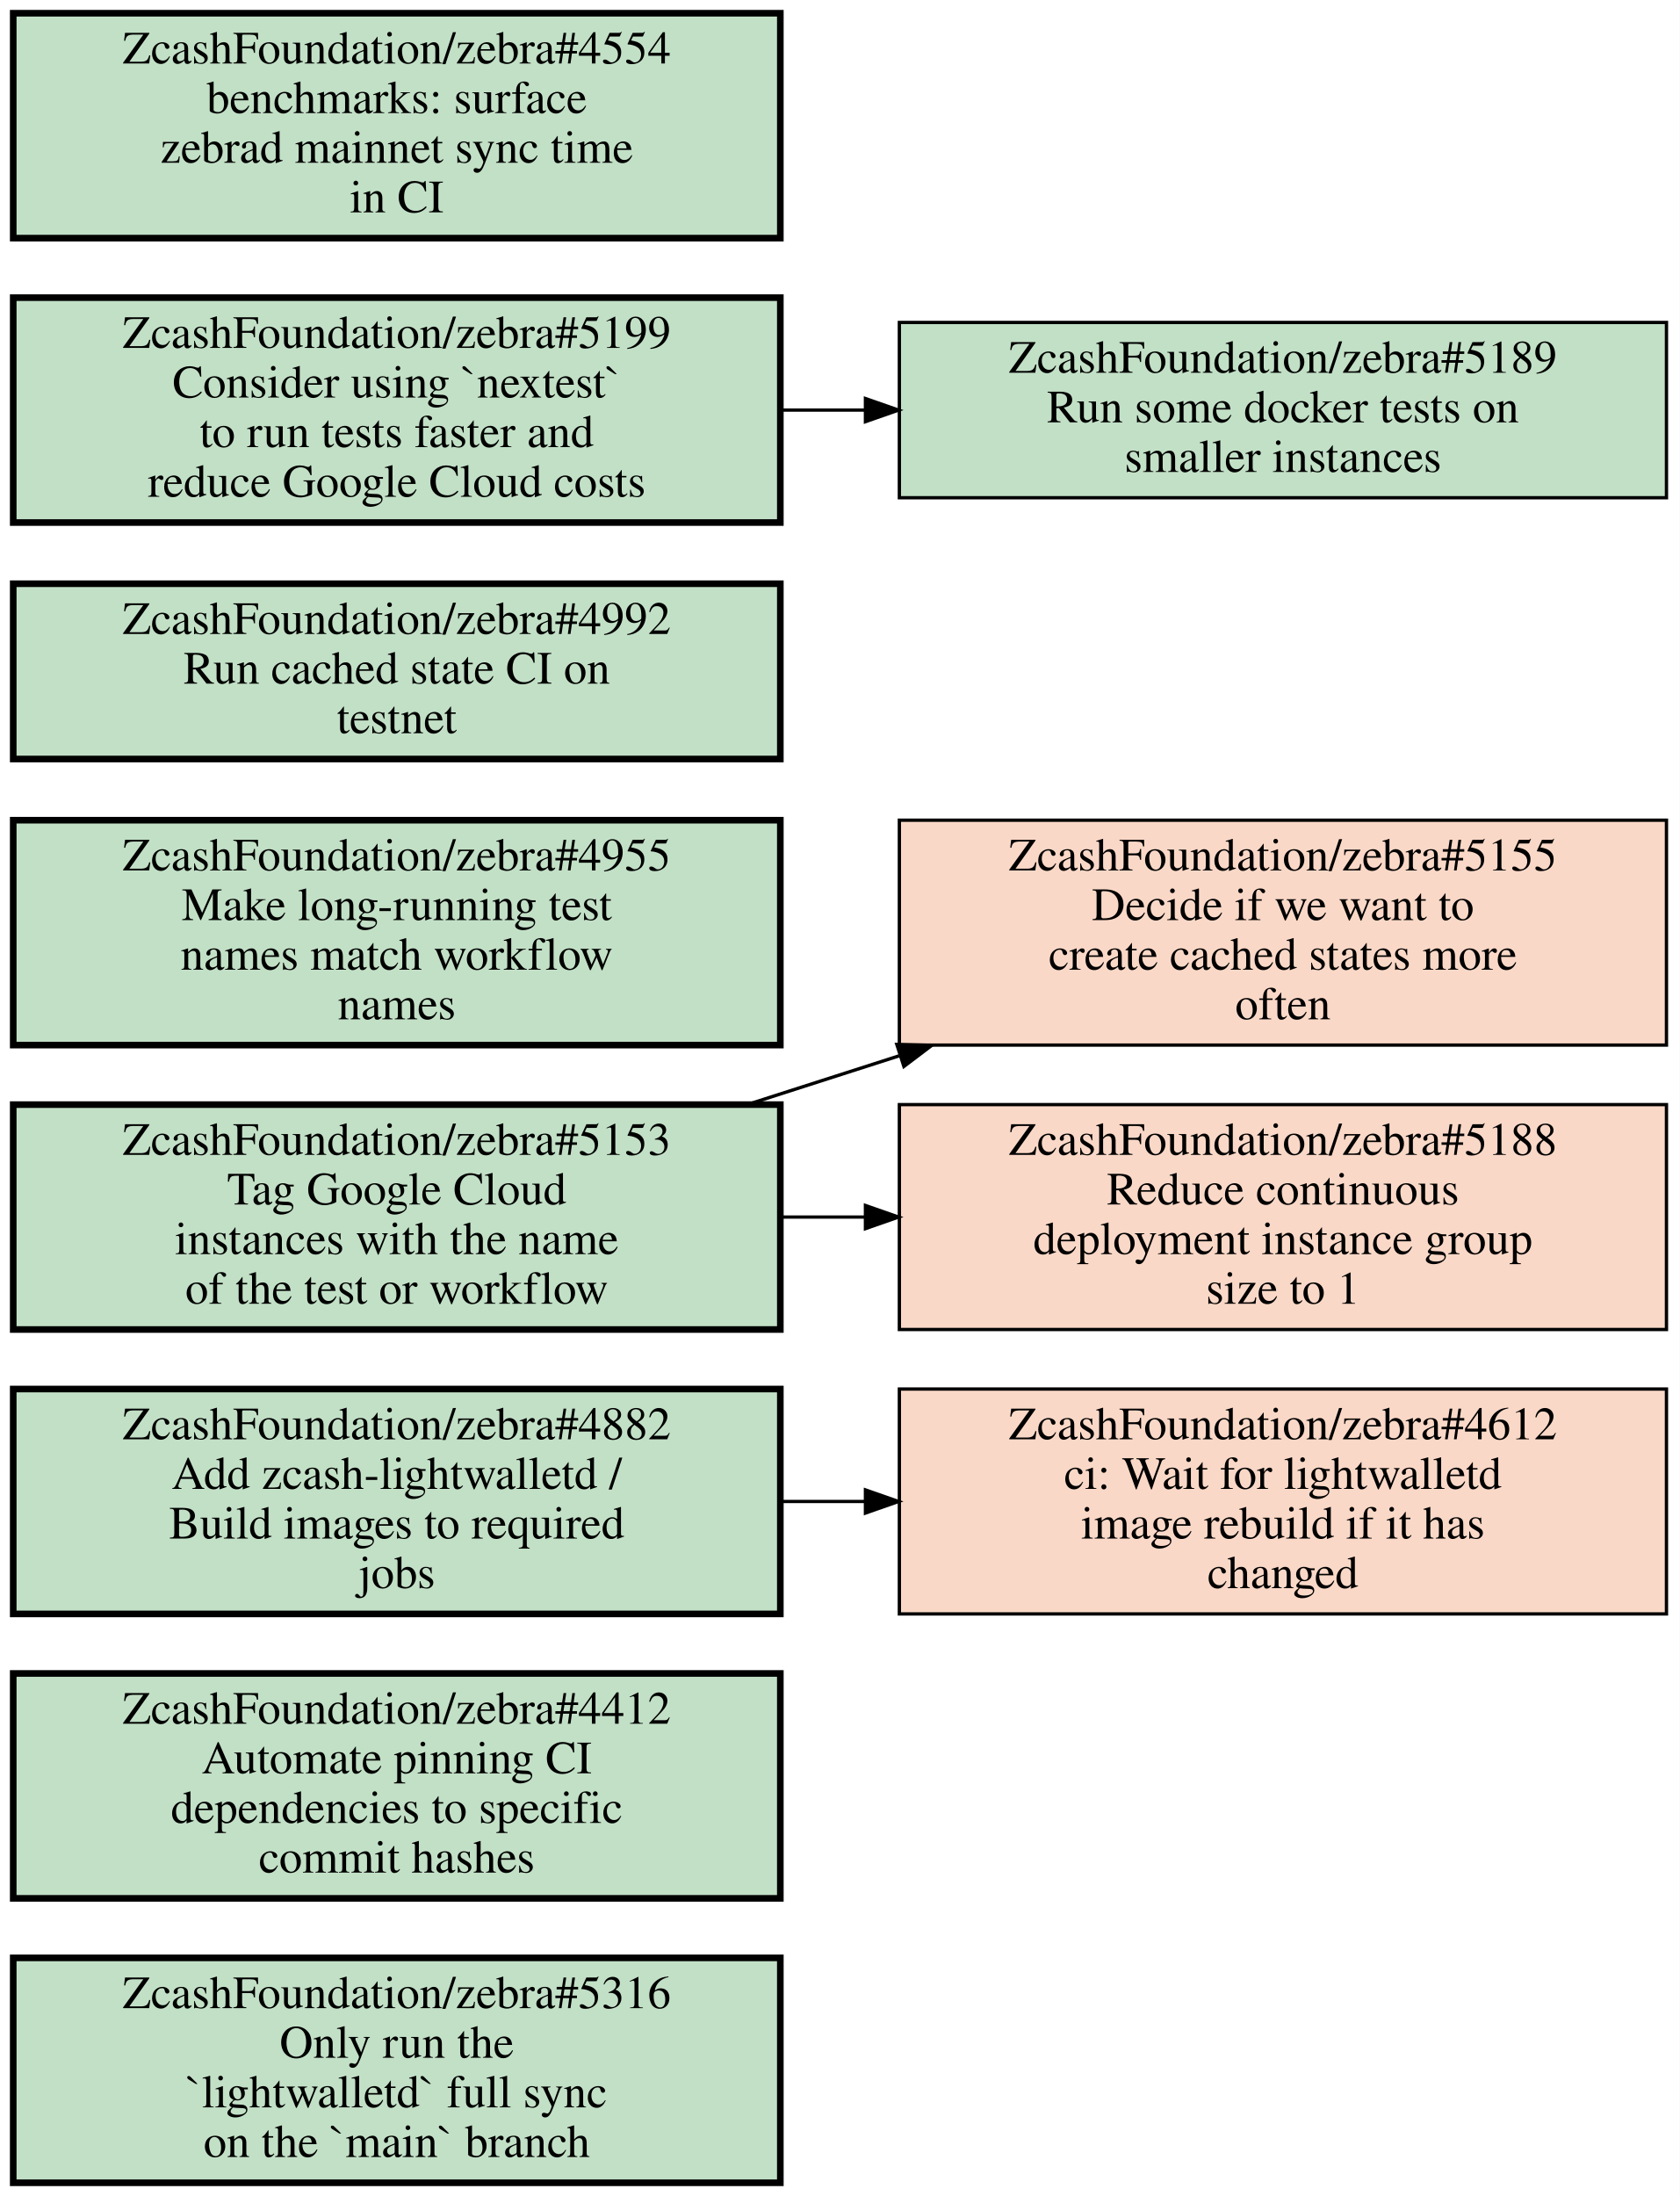
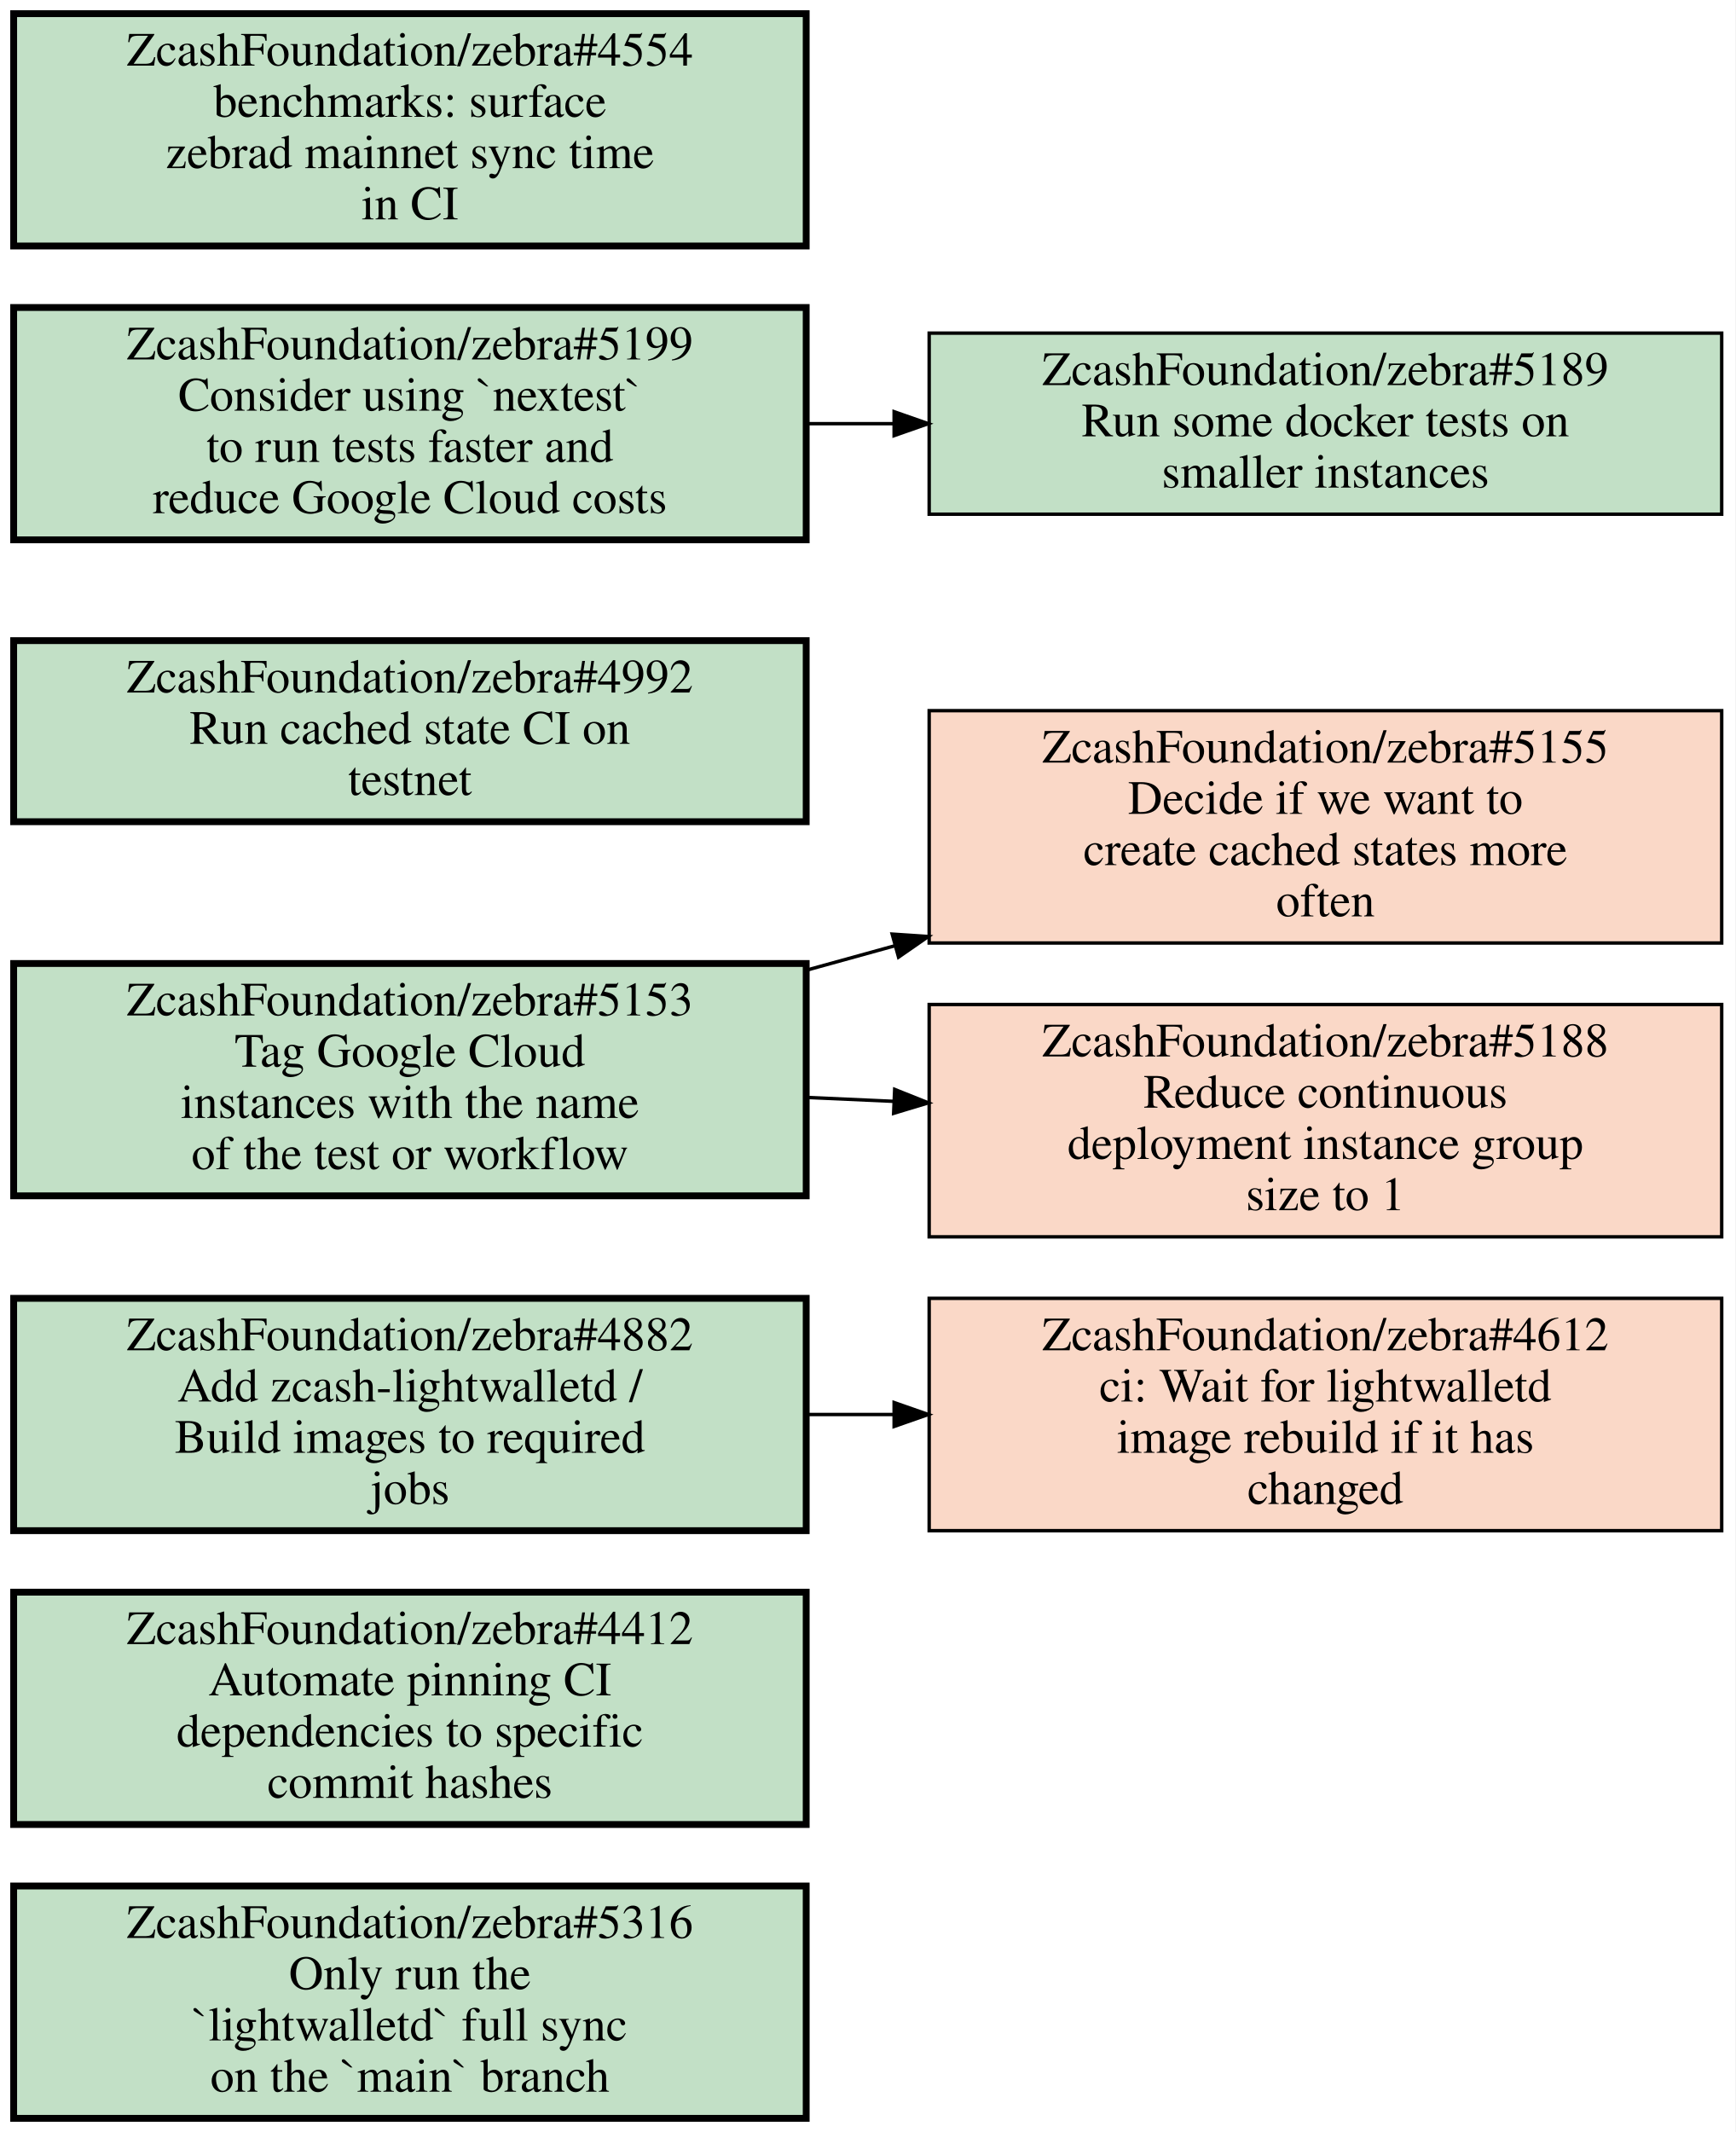
- <svg xmlns="http://www.w3.org/2000/svg" xmlns:xlink="http://www.w3.org/1999/xlink" width="508pt" height="664pt" viewBox="0.00 0.00 508.00 664.00">
-   <g id="graph0" class="graph" transform="scale(1 1) rotate(0) translate(4 660)">
-     <polygon fill="#ffffff" stroke="transparent" points="-4,4 -4,-660 504,-660 504,4 -4,4" />
+ <svg xmlns="http://www.w3.org/2000/svg" xmlns:xlink="http://www.w3.org/1999/xlink" width="508pt" height="624pt" viewBox="0.00 0.00 508.00 624.00">
+   <g id="graph0" class="graph" transform="scale(1 1) rotate(0) translate(4 620)">
+     <polygon fill="#ffffff" stroke="transparent" points="-4,4 -4,-620 504,-620 504,4 -4,4" />
    <g id="node1" class="node open">
      <g id="a_node1">
        <a xlink:href="https://github.com/ZcashFoundation/zebra/issues/5316" xlink:title="ZcashFoundation/zebra#5316&#10;Only run the&#10;`lightwalletd` full sync&#10;on the `main` branch" target="_blank">
          <polygon fill="#c2e0c6" stroke="#000000" stroke-width="2" points="232,-68 0,-68 0,0 232,0 232,-68" />
          <text text-anchor="middle" x="116" y="-52.8" font-family="Times,serif" font-size="14.00" fill="#000000">ZcashFoundation/zebra#5316</text>
          <text text-anchor="middle" x="116" y="-37.8" font-family="Times,serif" font-size="14.00" fill="#000000">Only run the</text>
          <text text-anchor="middle" x="116" y="-22.8" font-family="Times,serif" font-size="14.00" fill="#000000">`lightwalletd` full sync</text>
          <text text-anchor="middle" x="116" y="-7.8" font-family="Times,serif" font-size="14.00" fill="#000000">on the `main` branch</text>
        </a>
      </g>
    </g>
    <g id="node2" class="node open">
      <g id="a_node2">
        <a xlink:href="https://github.com/ZcashFoundation/zebra/issues/4412" xlink:title="ZcashFoundation/zebra#4412&#10;Automate pinning CI&#10;dependencies to specific&#10;commit hashes" target="_blank">
          <polygon fill="#c2e0c6" stroke="#000000" stroke-width="2" points="232,-154 0,-154 0,-86 232,-86 232,-154" />
          <text text-anchor="middle" x="116" y="-138.8" font-family="Times,serif" font-size="14.00" fill="#000000">ZcashFoundation/zebra#4412</text>
          <text text-anchor="middle" x="116" y="-123.8" font-family="Times,serif" font-size="14.00" fill="#000000">Automate pinning CI</text>
          <text text-anchor="middle" x="116" y="-108.8" font-family="Times,serif" font-size="14.00" fill="#000000">dependencies to specific</text>
          <text text-anchor="middle" x="116" y="-93.8" font-family="Times,serif" font-size="14.00" fill="#000000">commit hashes</text>
        </a>
      </g>
    </g>
    <g id="node3" class="node closed">
      <g id="a_node3">
        <a xlink:href="https://github.com/ZcashFoundation/zebra/issues/4612" xlink:title="ZcashFoundation/zebra#4612&#10;ci: Wait for lightwalletd&#10;image rebuild if it has&#10;changed" target="_blank">
          <polygon fill="#fad8c7" stroke="#000000" points="500,-240 268,-240 268,-172 500,-172 500,-240" />
          <text text-anchor="middle" x="384" y="-224.8" font-family="Times,serif" font-size="14.00" fill="#000000">ZcashFoundation/zebra#4612</text>
          <text text-anchor="middle" x="384" y="-209.8" font-family="Times,serif" font-size="14.00" fill="#000000">ci: Wait for lightwalletd</text>
          <text text-anchor="middle" x="384" y="-194.8" font-family="Times,serif" font-size="14.00" fill="#000000">image rebuild if it has</text>
          <text text-anchor="middle" x="384" y="-179.8" font-family="Times,serif" font-size="14.00" fill="#000000">changed</text>
        </a>
      </g>
    </g>
    <g id="node4" class="node open">
      <g id="a_node4">
        <a xlink:href="https://github.com/ZcashFoundation/zebra/issues/5153" xlink:title="ZcashFoundation/zebra#5153&#10;Tag Google Cloud&#10;instances with the name&#10;of the test or workflow" target="_blank">
-           <polygon fill="#c2e0c6" stroke="#000000" stroke-width="2" points="232,-326 0,-326 0,-258 232,-258 232,-326" />
-           <text text-anchor="middle" x="116" y="-310.8" font-family="Times,serif" font-size="14.00" fill="#000000">ZcashFoundation/zebra#5153</text>
-           <text text-anchor="middle" x="116" y="-295.8" font-family="Times,serif" font-size="14.00" fill="#000000">Tag Google Cloud</text>
-           <text text-anchor="middle" x="116" y="-280.8" font-family="Times,serif" font-size="14.00" fill="#000000">instances with the name</text>
-           <text text-anchor="middle" x="116" y="-265.8" font-family="Times,serif" font-size="14.00" fill="#000000">of the test or workflow</text>
+           <polygon fill="#c2e0c6" stroke="#000000" stroke-width="2" points="232,-338 0,-338 0,-270 232,-270 232,-338" />
+           <text text-anchor="middle" x="116" y="-322.8" font-family="Times,serif" font-size="14.00" fill="#000000">ZcashFoundation/zebra#5153</text>
+           <text text-anchor="middle" x="116" y="-307.8" font-family="Times,serif" font-size="14.00" fill="#000000">Tag Google Cloud</text>
+           <text text-anchor="middle" x="116" y="-292.8" font-family="Times,serif" font-size="14.00" fill="#000000">instances with the name</text>
+           <text text-anchor="middle" x="116" y="-277.8" font-family="Times,serif" font-size="14.00" fill="#000000">of the test or workflow</text>
        </a>
      </g>
    </g>
    <g id="node5" class="node closed">
      <g id="a_node5">
        <a xlink:href="https://github.com/ZcashFoundation/zebra/issues/5155" xlink:title="ZcashFoundation/zebra#5155&#10;Decide if we want to&#10;create cached states more&#10;often" target="_blank">
          <polygon fill="#fad8c7" stroke="#000000" points="500,-412 268,-412 268,-344 500,-344 500,-412" />
          <text text-anchor="middle" x="384" y="-396.8" font-family="Times,serif" font-size="14.00" fill="#000000">ZcashFoundation/zebra#5155</text>
          <text text-anchor="middle" x="384" y="-381.8" font-family="Times,serif" font-size="14.00" fill="#000000">Decide if we want to</text>
          <text text-anchor="middle" x="384" y="-366.8" font-family="Times,serif" font-size="14.00" fill="#000000">create cached states more</text>
          <text text-anchor="middle" x="384" y="-351.8" font-family="Times,serif" font-size="14.00" fill="#000000">often</text>
        </a>
      </g>
    </g>
    <g id="edge1" class="edge">
-       <path fill="none" stroke="#000000" d="M222.31,-326.11C237.29,-330.92 252.76,-335.89 267.92,-340.75" />
-       <polygon fill="#000000" stroke="#000000" points="267.229,-344.204 277.82,-343.93 269.37,-337.539 267.229,-344.204" />
+       <path fill="none" stroke="#000000" d="M232.38,-336.13C240.9,-338.49 249.51,-340.87 258.08,-343.23" />
+       <polygon fill="#000000" stroke="#000000" points="257.169,-346.609 267.74,-345.9 259.034,-339.862 257.169,-346.609" />
    </g>
    <g id="node6" class="node closed">
      <g id="a_node6">
        <a xlink:href="https://github.com/ZcashFoundation/zebra/issues/5188" xlink:title="ZcashFoundation/zebra#5188&#10;Reduce continuous&#10;deployment instance group&#10;size to 1" target="_blank">
          <polygon fill="#fad8c7" stroke="#000000" points="500,-326 268,-326 268,-258 500,-258 500,-326" />
          <text text-anchor="middle" x="384" y="-310.8" font-family="Times,serif" font-size="14.00" fill="#000000">ZcashFoundation/zebra#5188</text>
          <text text-anchor="middle" x="384" y="-295.8" font-family="Times,serif" font-size="14.00" fill="#000000">Reduce continuous</text>
          <text text-anchor="middle" x="384" y="-280.8" font-family="Times,serif" font-size="14.00" fill="#000000">deployment instance group</text>
          <text text-anchor="middle" x="384" y="-265.8" font-family="Times,serif" font-size="14.00" fill="#000000">size to 1</text>
        </a>
      </g>
    </g>
    <g id="edge2" class="edge">
-       <path fill="none" stroke="#000000" d="M232.38,-292C240.71,-292 249.14,-292 257.53,-292" />
-       <polygon fill="#000000" stroke="#000000" points="257.74,-295.5 267.74,-292 257.74,-288.5 257.74,-295.5" />
+       <path fill="none" stroke="#000000" d="M232.38,-298.79C240.71,-298.42 249.14,-298.04 257.53,-297.66" />
+       <polygon fill="#000000" stroke="#000000" points="257.904,-301.147 267.74,-297.21 257.596,-294.154 257.904,-301.147" />
    </g>
    <g id="node7" class="node open">
      <g id="a_node7">
-         <a xlink:href="https://github.com/ZcashFoundation/zebra/issues/4955" xlink:title="ZcashFoundation/zebra#4955&#10;Make long-running test&#10;names match workflow&#10;names" target="_blank">
-           <polygon fill="#c2e0c6" stroke="#000000" stroke-width="2" points="232,-412 0,-412 0,-344 232,-344 232,-412" />
-           <text text-anchor="middle" x="116" y="-396.8" font-family="Times,serif" font-size="14.00" fill="#000000">ZcashFoundation/zebra#4955</text>
-           <text text-anchor="middle" x="116" y="-381.8" font-family="Times,serif" font-size="14.00" fill="#000000">Make long-running test</text>
-           <text text-anchor="middle" x="116" y="-366.8" font-family="Times,serif" font-size="14.00" fill="#000000">names match workflow</text>
-           <text text-anchor="middle" x="116" y="-351.8" font-family="Times,serif" font-size="14.00" fill="#000000">names</text>
-         </a>
-       </g>
-     </g>
-     <g id="node8" class="node open">
-       <g id="a_node8">
        <a xlink:href="https://github.com/ZcashFoundation/zebra/issues/4882" xlink:title="ZcashFoundation/zebra#4882&#10;Add zcash-lightwalletd /&#10;Build images to required&#10;jobs" target="_blank">
          <polygon fill="#c2e0c6" stroke="#000000" stroke-width="2" points="232,-240 0,-240 0,-172 232,-172 232,-240" />
          <text text-anchor="middle" x="116" y="-224.8" font-family="Times,serif" font-size="14.00" fill="#000000">ZcashFoundation/zebra#4882</text>
          <text text-anchor="middle" x="116" y="-209.8" font-family="Times,serif" font-size="14.00" fill="#000000">Add zcash-lightwalletd /</text>
          <text text-anchor="middle" x="116" y="-194.8" font-family="Times,serif" font-size="14.00" fill="#000000">Build images to required</text>
          <text text-anchor="middle" x="116" y="-179.8" font-family="Times,serif" font-size="14.00" fill="#000000">jobs</text>
        </a>
      </g>
    </g>
    <g id="edge3" class="edge">
      <path fill="none" stroke="#000000" d="M232.38,-206C240.71,-206 249.14,-206 257.53,-206" />
      <polygon fill="#000000" stroke="#000000" points="257.74,-209.5 267.74,-206 257.74,-202.5 257.74,-209.5" />
    </g>
+     <g id="node8" class="node open">
+       <g id="a_node8">
+         <a xlink:href="https://github.com/ZcashFoundation/zebra/issues/4992" xlink:title="ZcashFoundation/zebra#4992&#10;Run cached state CI on&#10;testnet" target="_blank">
+           <polygon fill="#c2e0c6" stroke="#000000" stroke-width="2" points="232,-432.5 0,-432.5 0,-379.5 232,-379.5 232,-432.5" />
+           <text text-anchor="middle" x="116" y="-417.3" font-family="Times,serif" font-size="14.00" fill="#000000">ZcashFoundation/zebra#4992</text>
+           <text text-anchor="middle" x="116" y="-402.3" font-family="Times,serif" font-size="14.00" fill="#000000">Run cached state CI on</text>
+           <text text-anchor="middle" x="116" y="-387.3" font-family="Times,serif" font-size="14.00" fill="#000000">testnet</text>
+         </a>
+       </g>
+     </g>
    <g id="node9" class="node open">
      <g id="a_node9">
-         <a xlink:href="https://github.com/ZcashFoundation/zebra/issues/4992" xlink:title="ZcashFoundation/zebra#4992&#10;Run cached state CI on&#10;testnet" target="_blank">
-           <polygon fill="#c2e0c6" stroke="#000000" stroke-width="2" points="232,-483.5 0,-483.5 0,-430.5 232,-430.5 232,-483.5" />
-           <text text-anchor="middle" x="116" y="-468.3" font-family="Times,serif" font-size="14.00" fill="#000000">ZcashFoundation/zebra#4992</text>
-           <text text-anchor="middle" x="116" y="-453.3" font-family="Times,serif" font-size="14.00" fill="#000000">Run cached state CI on</text>
-           <text text-anchor="middle" x="116" y="-438.3" font-family="Times,serif" font-size="14.00" fill="#000000">testnet</text>
+         <a xlink:href="https://github.com/ZcashFoundation/zebra/issues/5189" xlink:title="ZcashFoundation/zebra#5189&#10;Run some docker tests on&#10;smaller instances" target="_blank">
+           <polygon fill="#c2e0c6" stroke="#000000" points="500,-522.5 268,-522.5 268,-469.5 500,-469.5 500,-522.5" />
+           <text text-anchor="middle" x="384" y="-507.3" font-family="Times,serif" font-size="14.00" fill="#000000">ZcashFoundation/zebra#5189</text>
+           <text text-anchor="middle" x="384" y="-492.3" font-family="Times,serif" font-size="14.00" fill="#000000">Run some docker tests on</text>
+           <text text-anchor="middle" x="384" y="-477.3" font-family="Times,serif" font-size="14.00" fill="#000000">smaller instances</text>
        </a>
      </g>
    </g>
    <g id="node10" class="node open">
      <g id="a_node10">
-         <a xlink:href="https://github.com/ZcashFoundation/zebra/issues/5189" xlink:title="ZcashFoundation/zebra#5189&#10;Run some docker tests on&#10;smaller instances" target="_blank">
-           <polygon fill="#c2e0c6" stroke="#000000" points="500,-562.5 268,-562.5 268,-509.5 500,-509.5 500,-562.5" />
-           <text text-anchor="middle" x="384" y="-547.3" font-family="Times,serif" font-size="14.00" fill="#000000">ZcashFoundation/zebra#5189</text>
-           <text text-anchor="middle" x="384" y="-532.3" font-family="Times,serif" font-size="14.00" fill="#000000">Run some docker tests on</text>
-           <text text-anchor="middle" x="384" y="-517.3" font-family="Times,serif" font-size="14.00" fill="#000000">smaller instances</text>
-         </a>
-       </g>
-     </g>
-     <g id="node11" class="node open">
-       <g id="a_node11">
        <a xlink:href="https://github.com/ZcashFoundation/zebra/issues/5199" xlink:title="ZcashFoundation/zebra#5199&#10;Consider using `nextest`&#10;to run tests faster and&#10;reduce Google Cloud costs" target="_blank">
-           <polygon fill="#c2e0c6" stroke="#000000" stroke-width="2" points="232,-570 0,-570 0,-502 232,-502 232,-570" />
-           <text text-anchor="middle" x="116" y="-554.8" font-family="Times,serif" font-size="14.00" fill="#000000">ZcashFoundation/zebra#5199</text>
-           <text text-anchor="middle" x="116" y="-539.8" font-family="Times,serif" font-size="14.00" fill="#000000">Consider using `nextest`</text>
-           <text text-anchor="middle" x="116" y="-524.8" font-family="Times,serif" font-size="14.00" fill="#000000">to run tests faster and</text>
-           <text text-anchor="middle" x="116" y="-509.8" font-family="Times,serif" font-size="14.00" fill="#000000">reduce Google Cloud costs</text>
+           <polygon fill="#c2e0c6" stroke="#000000" stroke-width="2" points="232,-530 0,-530 0,-462 232,-462 232,-530" />
+           <text text-anchor="middle" x="116" y="-514.8" font-family="Times,serif" font-size="14.00" fill="#000000">ZcashFoundation/zebra#5199</text>
+           <text text-anchor="middle" x="116" y="-499.8" font-family="Times,serif" font-size="14.00" fill="#000000">Consider using `nextest`</text>
+           <text text-anchor="middle" x="116" y="-484.8" font-family="Times,serif" font-size="14.00" fill="#000000">to run tests faster and</text>
+           <text text-anchor="middle" x="116" y="-469.8" font-family="Times,serif" font-size="14.00" fill="#000000">reduce Google Cloud costs</text>
        </a>
      </g>
    </g>
    <g id="edge4" class="edge">
-       <path fill="none" stroke="#000000" d="M232.38,-536C240.71,-536 249.14,-536 257.53,-536" />
-       <polygon fill="#000000" stroke="#000000" points="257.74,-539.5 267.74,-536 257.74,-532.5 257.74,-539.5" />
+       <path fill="none" stroke="#000000" d="M232.38,-496C240.71,-496 249.14,-496 257.53,-496" />
+       <polygon fill="#000000" stroke="#000000" points="257.74,-499.5 267.74,-496 257.74,-492.5 257.74,-499.5" />
    </g>
-     <g id="node12" class="node open">
-       <g id="a_node12">
+     <g id="node11" class="node open">
+       <g id="a_node11">
        <a xlink:href="https://github.com/ZcashFoundation/zebra/issues/4554" xlink:title="ZcashFoundation/zebra#4554&#10;benchmarks: surface&#10;zebrad mainnet sync time&#10;in CI" target="_blank">
-           <polygon fill="#c2e0c6" stroke="#000000" stroke-width="2" points="232,-656 0,-656 0,-588 232,-588 232,-656" />
-           <text text-anchor="middle" x="116" y="-640.8" font-family="Times,serif" font-size="14.00" fill="#000000">ZcashFoundation/zebra#4554</text>
-           <text text-anchor="middle" x="116" y="-625.8" font-family="Times,serif" font-size="14.00" fill="#000000">benchmarks: surface</text>
-           <text text-anchor="middle" x="116" y="-610.8" font-family="Times,serif" font-size="14.00" fill="#000000">zebrad mainnet sync time</text>
-           <text text-anchor="middle" x="116" y="-595.8" font-family="Times,serif" font-size="14.00" fill="#000000">in CI</text>
+           <polygon fill="#c2e0c6" stroke="#000000" stroke-width="2" points="232,-616 0,-616 0,-548 232,-548 232,-616" />
+           <text text-anchor="middle" x="116" y="-600.8" font-family="Times,serif" font-size="14.00" fill="#000000">ZcashFoundation/zebra#4554</text>
+           <text text-anchor="middle" x="116" y="-585.8" font-family="Times,serif" font-size="14.00" fill="#000000">benchmarks: surface</text>
+           <text text-anchor="middle" x="116" y="-570.8" font-family="Times,serif" font-size="14.00" fill="#000000">zebrad mainnet sync time</text>
+           <text text-anchor="middle" x="116" y="-555.8" font-family="Times,serif" font-size="14.00" fill="#000000">in CI</text>
        </a>
      </g>
    </g>
  </g>
</svg>
